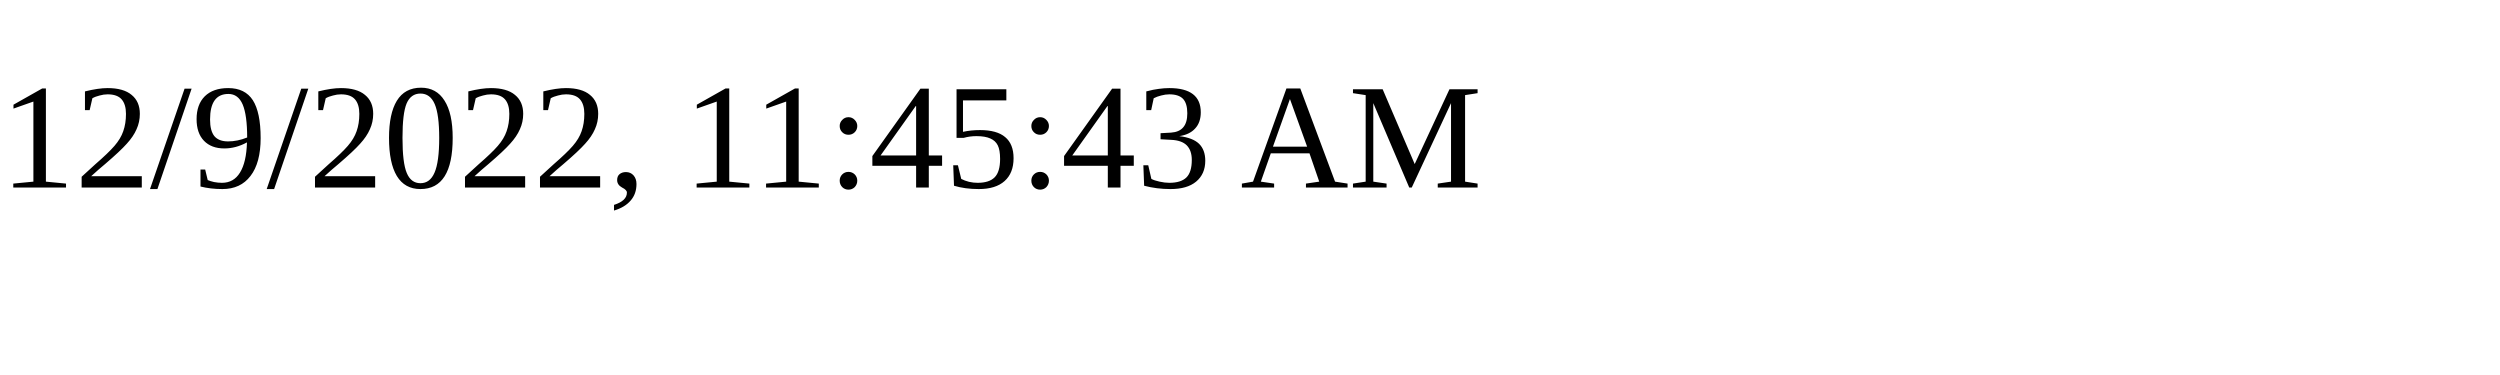
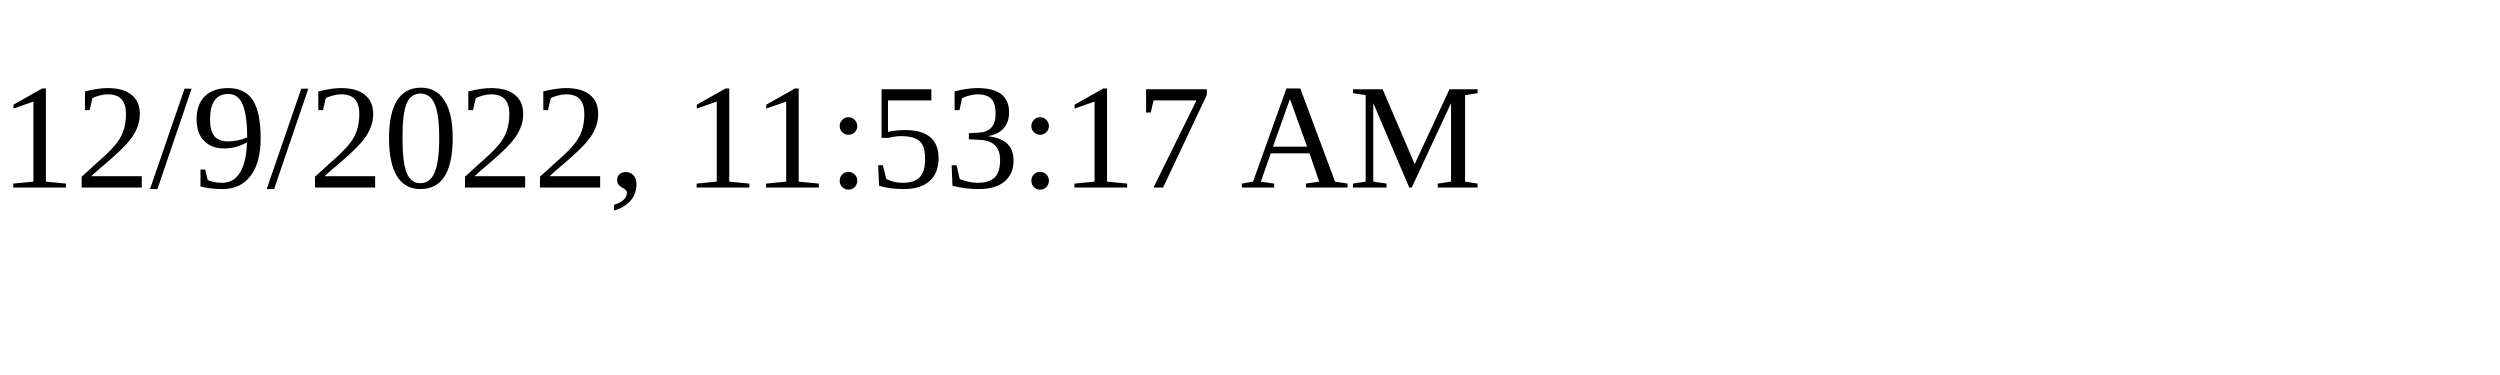
<svg xmlns="http://www.w3.org/2000/svg" height="30" width="200">
-   <text x="0" y="15">12/9/2022, 11:45:43 AM</text>
+   <text x="0" y="15">12/9/2022, 11:53:17 AM</text>
</svg>
